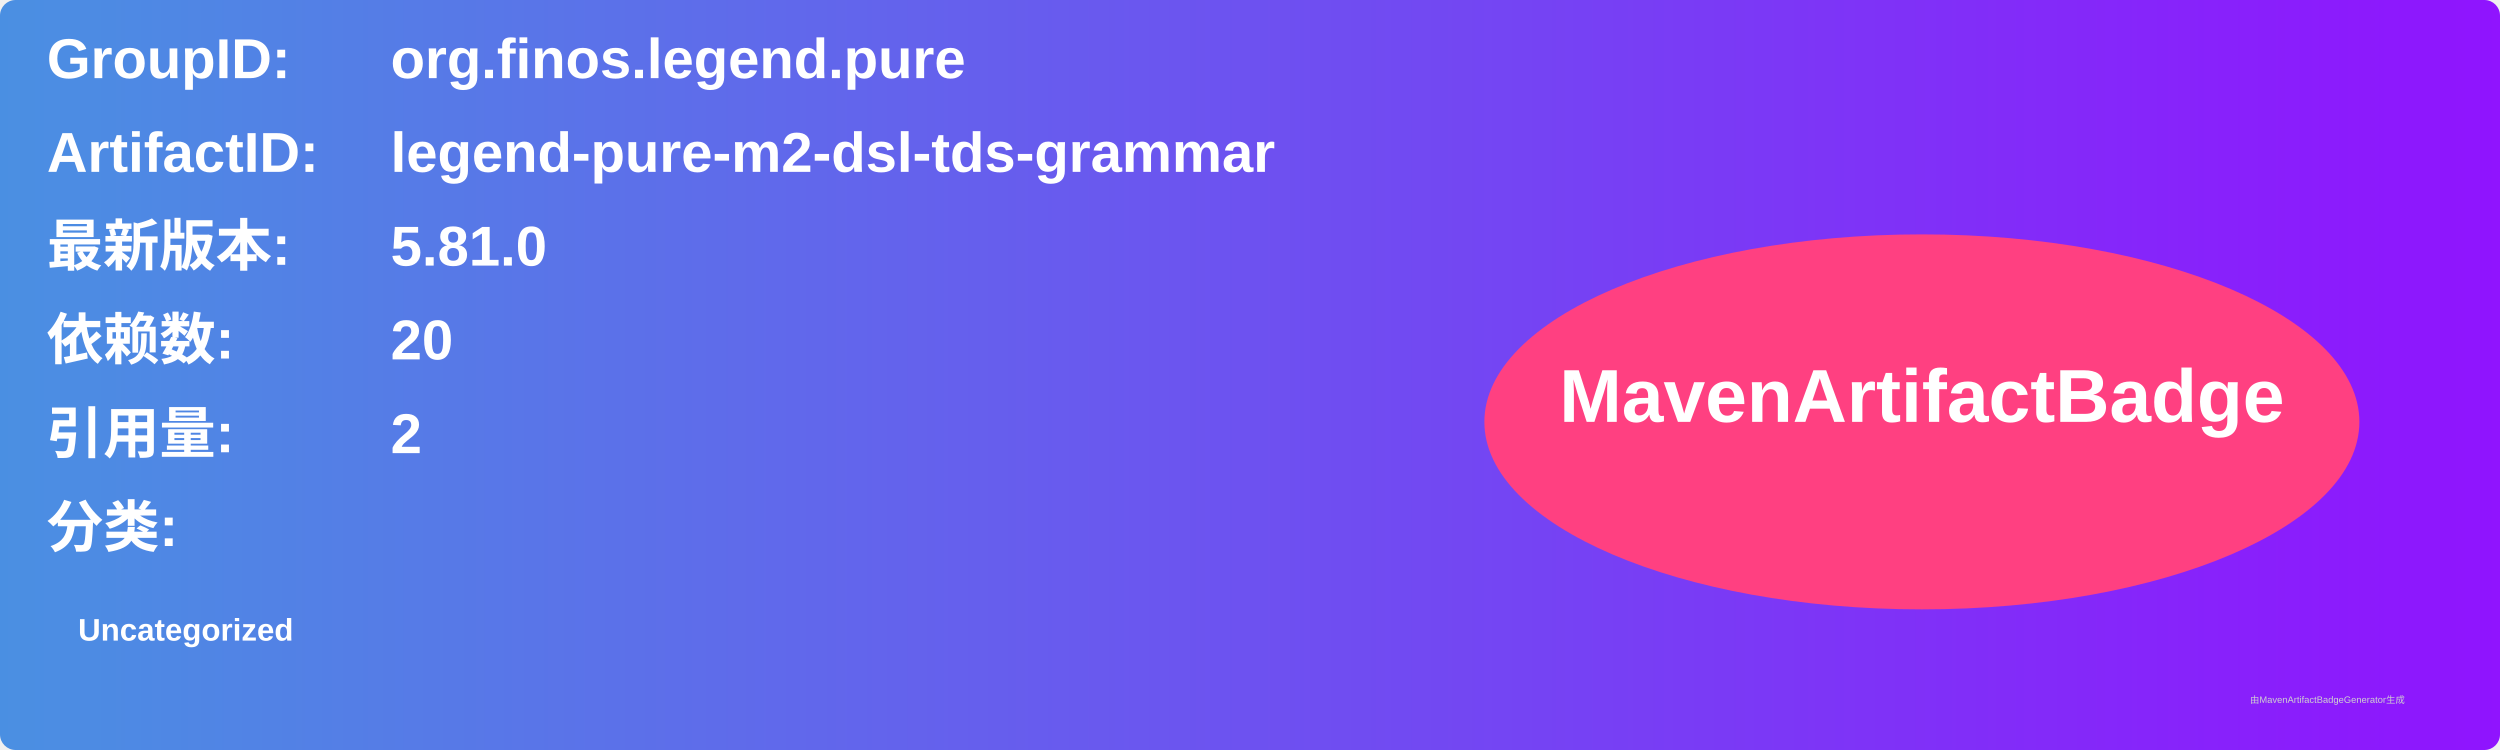
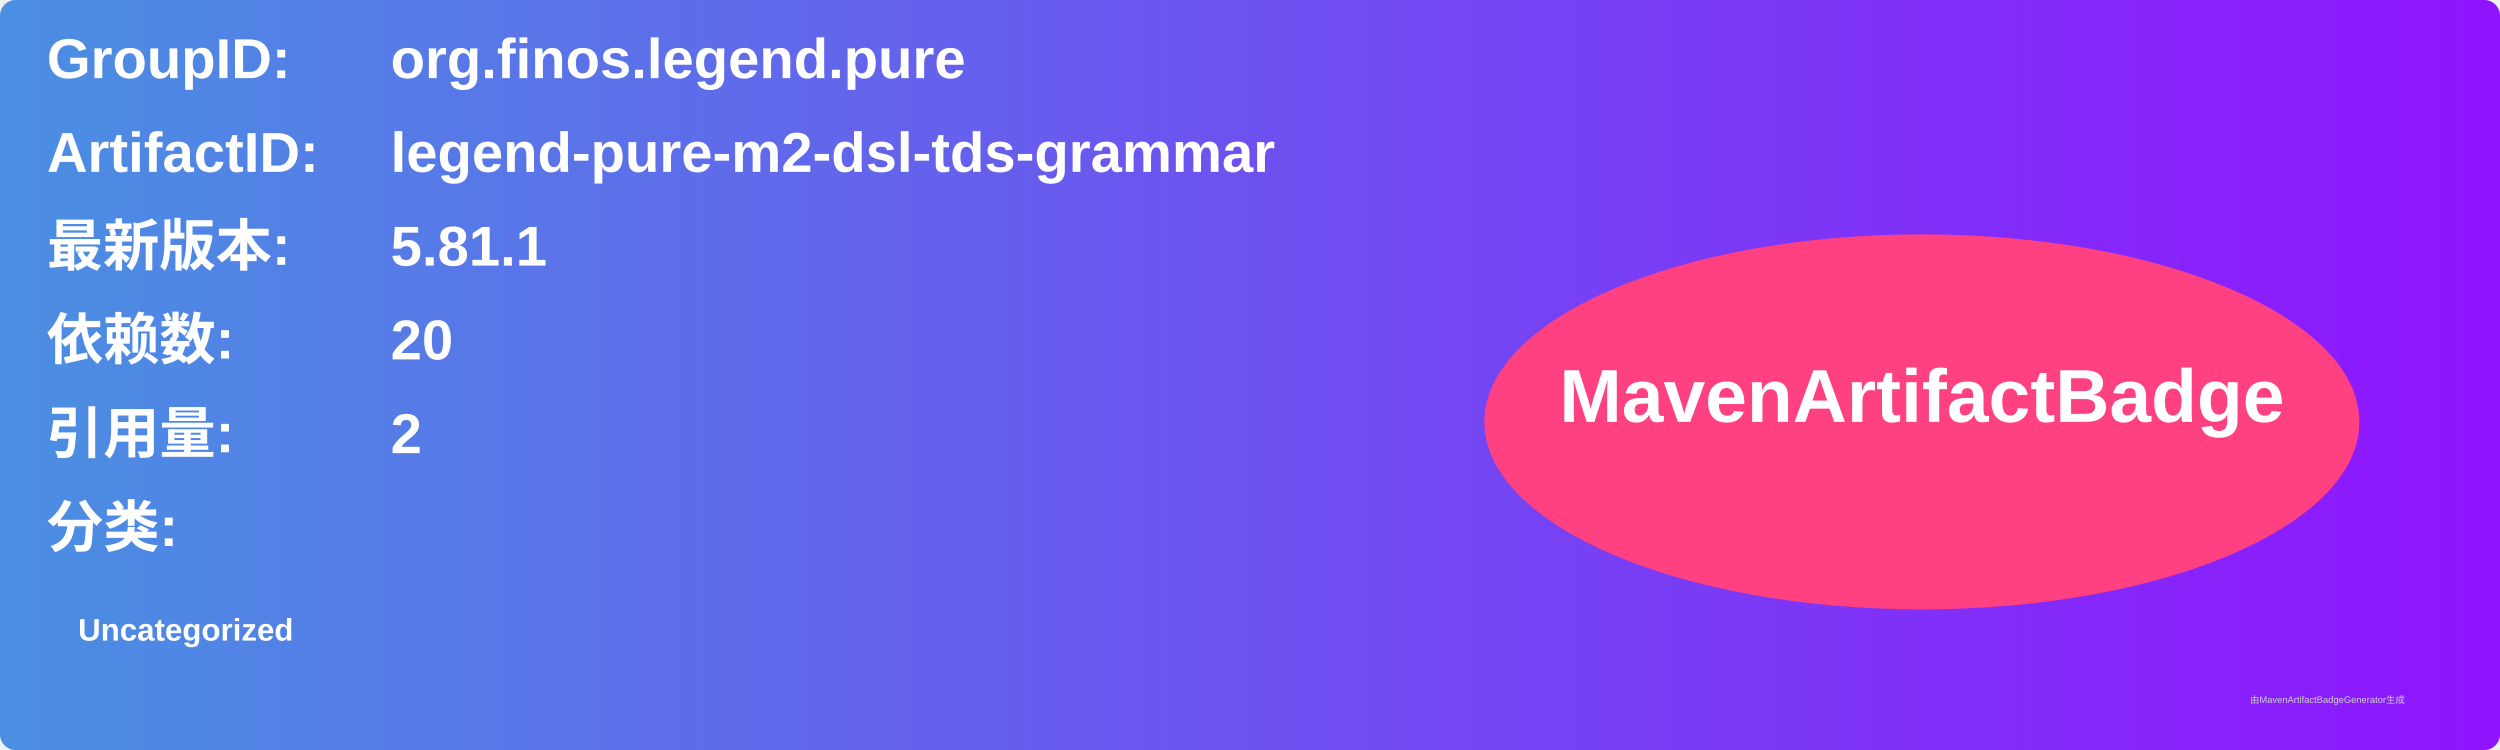
<svg xmlns="http://www.w3.org/2000/svg" width="800" height="240" viewBox="0 0 800 240">
  <linearGradient id="grad" x1="0%" y1="0%" x2="100%" y2="0%">
    <stop offset="0%" stop-color="#4a90e2" />
    <stop offset="100%" stop-color="#9013fe" />
  </linearGradient>
  <rect width="100%" height="100%" rx="5" ry="5" fill="url(#grad)" />
  <g transform="translate(15, 15)">
    <text x="0" y="10" font-family="Arial" font-size="18" fill="white" font-weight="bold" width="260">GroupID:</text>
    <text x="110" y="10" font-family="Arial" font-size="18" fill="white" font-weight="bold" width="460">org.finos.legend.pure</text>
    <text x="0" y="40" font-family="Arial" font-size="18" fill="white" font-weight="bold" width="260">ArtifactID:</text>
    <text x="110" y="40" font-family="Arial" font-size="18" fill="white" font-weight="bold" width="460">legend-pure-m2-dsl-tds-grammar</text>
    <text x="0" y="70" font-family="Arial" font-size="18" fill="white" font-weight="bold">最新版本:</text>
    <text x="110" y="70" font-family="Arial" font-size="18" fill="white" font-weight="bold">
-       <tspan font-weight="bold">5.81.0</tspan>
+       <tspan font-weight="bold">5.81.1</tspan>
    </text>
    <text x="0" y="100" font-family="Arial" font-size="18" fill="white" font-weight="bold">依赖数: </text>
    <text x="110" y="100" font-family="Arial" font-size="18" fill="white">
      <tspan font-weight="bold">20</tspan>
    </text>
    <text x="0" y="130" font-family="Arial" font-size="18" fill="white" font-weight="bold">引用量: </text>
    <text x="110" y="130" font-family="Arial" font-size="18" fill="white">
      <tspan font-weight="bold">2</tspan>
    </text>
    <text x="0" y="160" font-family="Arial" font-size="18" fill="white" font-weight="bold">分类:</text>
    <text x="10" y="190" font-family="Arial" font-size="10" fill="white">
      <tspan font-weight="bold">Uncategorized</tspan>
    </text>
    <ellipse cx="600" cy="120" rx="140" ry="60" fill="#ff4081" />
    <text x="600" y="120" text-anchor="middle" font-family="Arial" font-size="24" fill="white" font-weight="bold">MavenArtifactBadge</text>
  </g>
  <text x="720" y="225" font-family="Arial" font-size="3" fill="#d0d0d0">由MavenArtifactBadgeGenerator生成</text>
</svg>
